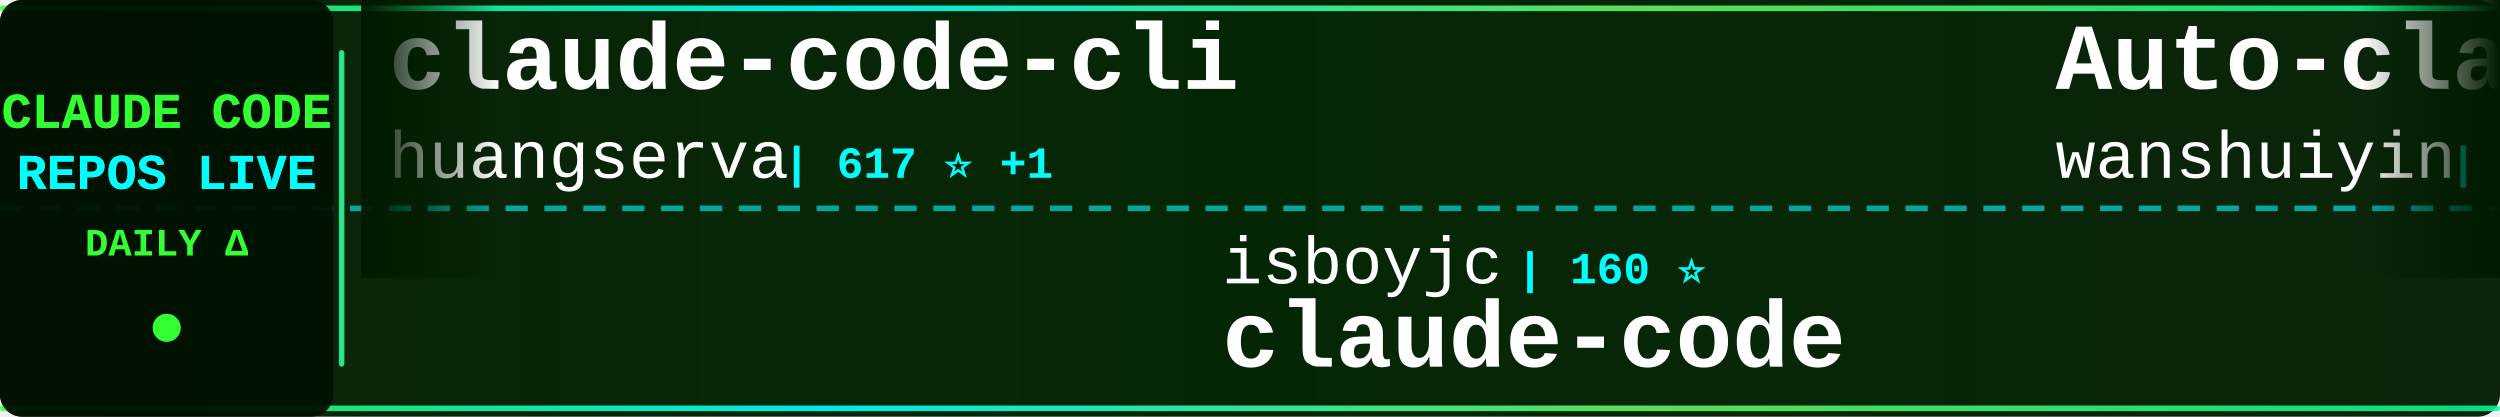
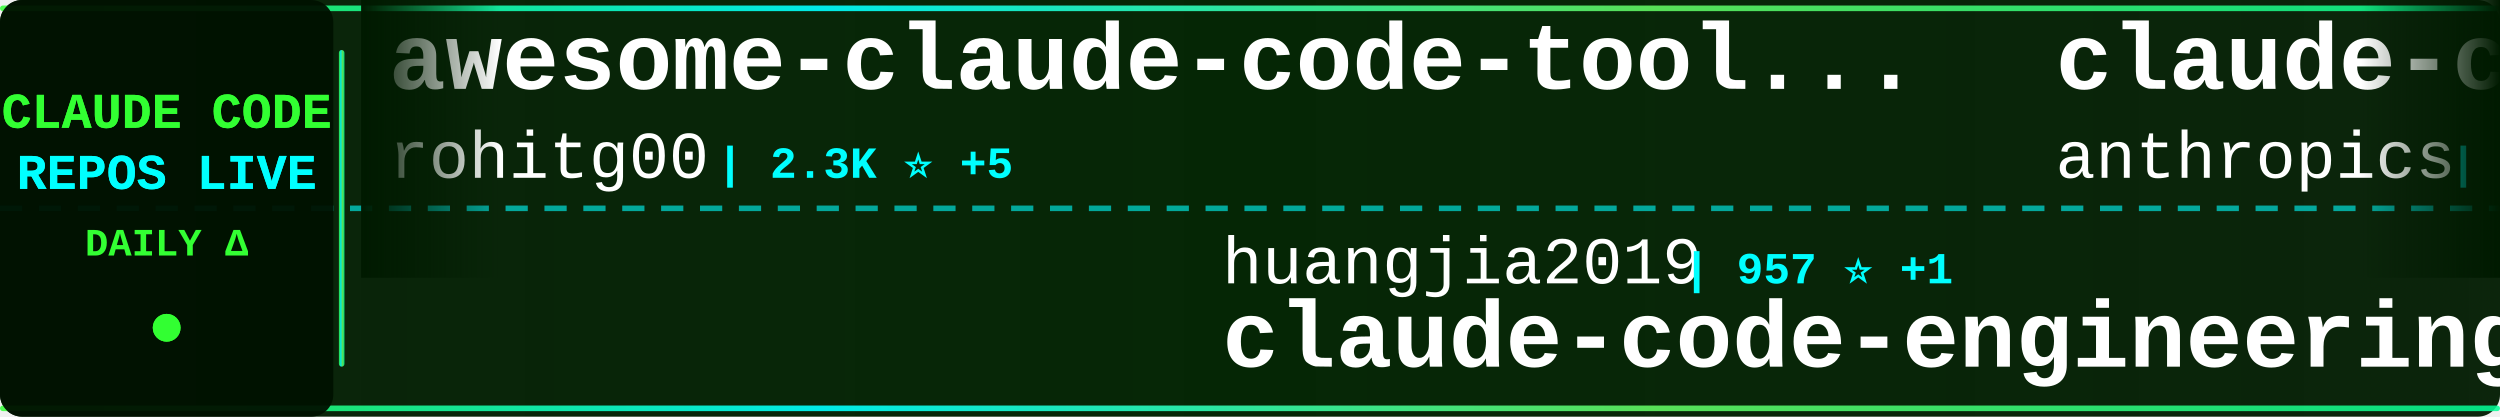
<svg xmlns="http://www.w3.org/2000/svg" width="900" height="150">
  <defs>
    <linearGradient id="tickerBg" x1="0%" y1="0%" x2="100%" y2="0%">
      <stop offset="0%" style="stop-color:#001a00;stop-opacity:0.95" />
      <stop offset="50%" style="stop-color:#002200;stop-opacity:0.98" />
      <stop offset="100%" style="stop-color:#001a00;stop-opacity:0.95" />
    </linearGradient>
    <linearGradient id="borderGrad" x1="0%" y1="0%" x2="100%" y2="0%">
      <stop offset="0%" style="stop-color:#33ff33;stop-opacity:0.85">
        <animate attributeName="stop-opacity" values="0.85;1;0.85" dur="2s" repeatCount="indefinite" />
      </stop>
      <stop offset="33%" style="stop-color:#00ffff;stop-opacity:0.9">
        <animate attributeName="stop-opacity" values="0.9;1;0.9" dur="2.2s" repeatCount="indefinite" />
      </stop>
      <stop offset="66%" style="stop-color:#66ff66;stop-opacity:0.85">
        <animate attributeName="stop-opacity" values="0.85;1;0.85" dur="1.8s" repeatCount="indefinite" />
      </stop>
      <stop offset="100%" style="stop-color:#00ff99;stop-opacity:0.85">
        <animate attributeName="stop-opacity" values="0.85;1;0.85" dur="2s" repeatCount="indefinite" />
      </stop>
    </linearGradient>
    <filter id="textGlow">
      <feGaussianBlur stdDeviation="0.1" result="coloredBlur" />
      <feMerge>
        <feMergeNode in="coloredBlur" />
        <feMergeNode in="SourceGraphic" />
      </feMerge>
    </filter>
    <filter id="metricGlow">
      <feGaussianBlur stdDeviation="0.2" result="coloredBlur" />
      <feMerge>
        <feMergeNode in="coloredBlur" />
        <feMergeNode in="SourceGraphic" />
      </feMerge>
    </filter>
    <linearGradient id="leftFade" x1="0%" y1="0%" x2="100%" y2="0%">
      <stop offset="0%" style="stop-color:#001a00;stop-opacity:1" />
      <stop offset="100%" style="stop-color:#001a00;stop-opacity:0" />
    </linearGradient>
    <linearGradient id="rightFade" x1="0%" y1="0%" x2="100%" y2="0%">
      <stop offset="0%" style="stop-color:#001a00;stop-opacity:0" />
      <stop offset="100%" style="stop-color:#001a00;stop-opacity:1" />
    </linearGradient>
  </defs>
  <rect width="900" height="150" fill="url(#tickerBg)" rx="8" />
  <rect x="0" y="2" width="900" height="2" fill="url(#borderGrad)" rx="1" />
  <rect x="0" y="146" width="900" height="2" fill="url(#borderGrad)" rx="1" />
  <line x1="0" y1="75" x2="900" y2="75" stroke="#00ffff" stroke-width="2" stroke-dasharray="8 6" opacity="0.6" />
  <rect x="0" y="0" width="120" height="150" fill="#001100" opacity="0.95" rx="8" />
  <text x="60" y="46" font-family="'Courier New', monospace" font-size="18" font-weight="bold" fill="#33ff33" text-anchor="middle" filter="url(#textGlow)">
    CLAUDE CODE
  </text>
  <text x="60" y="68" font-family="'Courier New', monospace" font-size="18" font-weight="bold" fill="#00ffff" text-anchor="middle" filter="url(#textGlow)">
    REPOS LIVE
  </text>
  <text x="60" y="92" font-family="'Courier New', monospace" font-size="14" font-weight="bold" fill="#33ff33" text-anchor="middle">
    DAILY Δ
  </text>
  <circle cx="60" cy="118" r="5" fill="#33ff33" filter="url(#metricGlow)">
    <animate attributeName="r" values="4;6;4" dur="1.5s" repeatCount="indefinite" />
    <animate attributeName="opacity" values="0.6;1;0.6" dur="1.5s" repeatCount="indefinite" />
  </circle>
  <rect x="122" y="18" width="2" height="114" fill="url(#borderGrad)" rx="1" />
  <clipPath id="tickerClip">
    <rect x="130" y="0" width="770" height="150" />
  </clipPath>
  <g clip-path="url(#tickerClip)">
    <g id="tickerItems">
      <animateTransform attributeName="transform" attributeType="XML" type="translate" from="0 0" to="-3000 0" dur="54s" repeatCount="indefinite" />
      <g transform="translate(0, 0)">
-         <text x="140" y="32" font-family="'Courier New', monospace" font-size="34" font-weight="bold" fill="#ffffff">claude-code-cli</text>
-         <text x="140" y="64" font-family="'Courier New', monospace" font-size="24" font-weight="normal" fill="#ffffff" opacity="1.0">huangserva</text>
-         <text x="282" y="64" font-family="'Courier New', monospace" font-size="16" font-weight="bold" fill="#00ffff"> | 617 ⭐ +1</text>
+         <text x="140" y="32" font-family="'Courier New', monospace" font-size="34" font-weight="bold" fill="#ffffff">awesome-claude-code-tool...</text>
+         <text x="140" y="64" font-family="'Courier New', monospace" font-size="24" font-weight="normal" fill="#ffffff" opacity="1.0">rohitg00</text>
+         <text x="258" y="64" font-family="'Courier New', monospace" font-size="16" font-weight="bold" fill="#00ffff"> | 2.3K ⭐ +5</text>
      </g>
      <g transform="translate(300, 0)">
-         <text x="140" y="102" font-family="'Courier New', monospace" font-size="24" font-weight="normal" fill="#ffffff" opacity="1.0">isboyjc</text>
-         <text x="246" y="102" font-family="'Courier New', monospace" font-size="16" font-weight="bold" fill="#00ffff"> | 160 ⭐</text>
+         <text x="140" y="102" font-family="'Courier New', monospace" font-size="24" font-weight="normal" fill="#ffffff" opacity="1.0">huangjia2019</text>
+         <text x="306" y="102" font-family="'Courier New', monospace" font-size="16" font-weight="bold" fill="#00ffff"> | 957 ⭐ +1</text>
+         <text x="140" y="132" font-family="'Courier New', monospace" font-size="34" font-weight="bold" fill="#ffffff">claude-code-engineering</text>
+       </g>
+       <g transform="translate(600, 0)">
+         <text x="140" y="32" font-family="'Courier New', monospace" font-size="34" font-weight="bold" fill="#ffffff">claude-code-base-action</text>
+         <text x="140" y="64" font-family="'Courier New', monospace" font-size="24" font-weight="normal" fill="#ffffff" opacity="1.0">anthropics</text>
+         <text x="282" y="64" font-family="'Courier New', monospace" font-size="16" font-weight="bold" fill="#00ffff"> | 901 ⭐ +2</text>
+       </g>
+       <g transform="translate(900, 0)">
+         <text x="140" y="102" font-family="'Courier New', monospace" font-size="24" font-weight="normal" fill="#ffffff" opacity="1.0">alejandrobalderas</text>
+         <text x="366" y="102" font-family="'Courier New', monospace" font-size="16" font-weight="bold" fill="#00ffff"> | 2.5K ⭐ +138</text>
+         <text x="140" y="132" font-family="'Courier New', monospace" font-size="34" font-weight="bold" fill="#ffffff">claude-code-from-source</text>
+       </g>
+       <g transform="translate(1200, 0)">
+         <text x="140" y="32" font-family="'Courier New', monospace" font-size="34" font-weight="bold" fill="#ffffff">claude-code-best-practic...</text>
+         <text x="140" y="64" font-family="'Courier New', monospace" font-size="24" font-weight="normal" fill="#ffffff" opacity="1.0">shanraisshan</text>
+         <text x="306" y="64" font-family="'Courier New', monospace" font-size="16" font-weight="bold" fill="#00ffff"> | 62.3K ⭐ +77</text>
+       </g>
+       <g transform="translate(1500, 0)">
+         <text x="140" y="102" font-family="'Courier New', monospace" font-size="24" font-weight="normal" fill="#ffffff" opacity="1.0">claude-code-best</text>
+         <text x="354" y="102" font-family="'Courier New', monospace" font-size="16" font-weight="bold" fill="#00ffff"> | 21.0K ⭐ +56</text>
        <text x="140" y="132" font-family="'Courier New', monospace" font-size="34" font-weight="bold" fill="#ffffff">claude-code</text>
      </g>
-       <g transform="translate(600, 0)">
-         <text x="140" y="32" font-family="'Courier New', monospace" font-size="34" font-weight="bold" fill="#ffffff">Auto-claude-code-researc...</text>
-         <text x="140" y="64" font-family="'Courier New', monospace" font-size="24" font-weight="normal" fill="#ffffff" opacity="1.0">wanshuiyin</text>
-         <text x="282" y="64" font-family="'Courier New', monospace" font-size="16" font-weight="bold" fill="#00ffff"> | 13.2K ⭐ +62</text>
-       </g>
-       <g transform="translate(900, 0)">
-         <text x="140" y="102" font-family="'Courier New', monospace" font-size="24" font-weight="normal" fill="#ffffff" opacity="1.0">jeremylongshore</text>
-         <text x="342" y="102" font-family="'Courier New', monospace" font-size="16" font-weight="bold" fill="#00ffff"> | 2.5K ⭐ +5</text>
-         <text x="140" y="132" font-family="'Courier New', monospace" font-size="34" font-weight="bold" fill="#ffffff">claude-code-plugins-plus...</text>
-       </g>
-       <g transform="translate(1200, 0)">
-         <text x="140" y="32" font-family="'Courier New', monospace" font-size="34" font-weight="bold" fill="#ffffff">claude_codex_bridge</text>
-         <text x="140" y="64" font-family="'Courier New', monospace" font-size="24" font-weight="normal" fill="#ffffff" opacity="1.0">SeemSeam</text>
-         <text x="258" y="64" font-family="'Courier New', monospace" font-size="16" font-weight="bold" fill="#00ffff"> | 3.2K ⭐ +13</text>
-       </g>
-       <g transform="translate(1500, 0)">
-         <text x="140" y="102" font-family="'Courier New', monospace" font-size="24" font-weight="normal" fill="#ffffff" opacity="1.0">alejandrobalderas</text>
-         <text x="366" y="102" font-family="'Courier New', monospace" font-size="16" font-weight="bold" fill="#00ffff"> | 2.5K ⭐ +106</text>
-         <text x="140" y="132" font-family="'Courier New', monospace" font-size="34" font-weight="bold" fill="#ffffff">claude-code-from-source</text>
-       </g>
      <g transform="translate(1800, 0)">
-         <text x="140" y="32" font-family="'Courier New', monospace" font-size="34" font-weight="bold" fill="#ffffff">claude-code-ultimate-gui...</text>
-         <text x="140" y="64" font-family="'Courier New', monospace" font-size="24" font-weight="normal" fill="#ffffff" opacity="1.0">FlorianBruniaux</text>
-         <text x="342" y="64" font-family="'Courier New', monospace" font-size="16" font-weight="bold" fill="#00ffff"> | 5.4K ⭐ +11</text>
+         <text x="140" y="32" font-family="'Courier New', monospace" font-size="34" font-weight="bold" fill="#ffffff">pi-vs-claude-code</text>
+         <text x="140" y="64" font-family="'Courier New', monospace" font-size="24" font-weight="normal" fill="#ffffff" opacity="1.0">disler</text>
+         <text x="234" y="64" font-family="'Courier New', monospace" font-size="16" font-weight="bold" fill="#00ffff"> | 1.5K ⭐ +4</text>
      </g>
      <g transform="translate(2100, 0)">
-         <text x="140" y="102" font-family="'Courier New', monospace" font-size="24" font-weight="normal" fill="#ffffff" opacity="1.0">ChrisWiles</text>
-         <text x="282" y="102" font-family="'Courier New', monospace" font-size="16" font-weight="bold" fill="#00ffff"> | 6.0K ⭐ +3</text>
-         <text x="140" y="132" font-family="'Courier New', monospace" font-size="34" font-weight="bold" fill="#ffffff">claude-code-showcase</text>
+         <text x="140" y="102" font-family="'Courier New', monospace" font-size="24" font-weight="normal" fill="#ffffff" opacity="1.0">codeaashu</text>
+         <text x="270" y="102" font-family="'Courier New', monospace" font-size="16" font-weight="bold" fill="#00ffff"> | 3.1K ⭐ +8</text>
+         <text x="140" y="132" font-family="'Courier New', monospace" font-size="34" font-weight="bold" fill="#ffffff">claude-code</text>
      </g>
      <g transform="translate(2400, 0)">
-         <text x="140" y="32" font-family="'Courier New', monospace" font-size="34" font-weight="bold" fill="#ffffff">claude-code-best-practic...</text>
-         <text x="140" y="64" font-family="'Courier New', monospace" font-size="24" font-weight="normal" fill="#ffffff" opacity="1.0">shanraisshan</text>
-         <text x="306" y="64" font-family="'Courier New', monospace" font-size="16" font-weight="bold" fill="#00ffff"> | 62.3K ⭐ +86</text>
+         <text x="140" y="32" font-family="'Courier New', monospace" font-size="34" font-weight="bold" fill="#ffffff">claude-code-guide</text>
+         <text x="140" y="64" font-family="'Courier New', monospace" font-size="24" font-weight="normal" fill="#ffffff" opacity="1.0">Cranot</text>
+         <text x="234" y="64" font-family="'Courier New', monospace" font-size="16" font-weight="bold" fill="#00ffff"> | 2.8K ⭐ +1</text>
      </g>
      <g transform="translate(2700, 0)">
-         <text x="140" y="102" font-family="'Courier New', monospace" font-size="24" font-weight="normal" fill="#ffffff" opacity="1.0">KPR111</text>
-         <text x="234" y="102" font-family="'Courier New', monospace" font-size="16" font-weight="bold" fill="#00ffff"> | 18 ⭐</text>
-         <text x="140" y="132" font-family="'Courier New', monospace" font-size="34" font-weight="bold" fill="#ffffff">Claude-Code</text>
+         <text x="140" y="102" font-family="'Courier New', monospace" font-size="24" font-weight="normal" fill="#ffffff" opacity="1.0">LING71671</text>
+         <text x="270" y="102" font-family="'Courier New', monospace" font-size="16" font-weight="bold" fill="#00ffff"> | 912 ⭐ +2</text>
+         <text x="140" y="132" font-family="'Courier New', monospace" font-size="34" font-weight="bold" fill="#ffffff">Open-ClaudeCode</text>
      </g>
      <g transform="translate(3000, 0)">
-         <text x="140" y="32" font-family="'Courier New', monospace" font-size="34" font-weight="bold" fill="#ffffff">claude-code-cli</text>
-         <text x="140" y="64" font-family="'Courier New', monospace" font-size="24" font-weight="normal" fill="#ffffff" opacity="1.0">huangserva</text>
-         <text x="282" y="64" font-family="'Courier New', monospace" font-size="16" font-weight="bold" fill="#00ffff"> | 617 ⭐ +1</text>
+         <text x="140" y="32" font-family="'Courier New', monospace" font-size="34" font-weight="bold" fill="#ffffff">awesome-claude-code-tool...</text>
+         <text x="140" y="64" font-family="'Courier New', monospace" font-size="24" font-weight="normal" fill="#ffffff" opacity="1.0">rohitg00</text>
+         <text x="258" y="64" font-family="'Courier New', monospace" font-size="16" font-weight="bold" fill="#00ffff"> | 2.3K ⭐ +5</text>
      </g>
      <g transform="translate(3300, 0)">
-         <text x="140" y="102" font-family="'Courier New', monospace" font-size="24" font-weight="normal" fill="#ffffff" opacity="1.0">isboyjc</text>
-         <text x="246" y="102" font-family="'Courier New', monospace" font-size="16" font-weight="bold" fill="#00ffff"> | 160 ⭐</text>
-         <text x="140" y="132" font-family="'Courier New', monospace" font-size="34" font-weight="bold" fill="#ffffff">claude-code</text>
+         <text x="140" y="102" font-family="'Courier New', monospace" font-size="24" font-weight="normal" fill="#ffffff" opacity="1.0">huangjia2019</text>
+         <text x="306" y="102" font-family="'Courier New', monospace" font-size="16" font-weight="bold" fill="#00ffff"> | 957 ⭐ +1</text>
+         <text x="140" y="132" font-family="'Courier New', monospace" font-size="34" font-weight="bold" fill="#ffffff">claude-code-engineering</text>
      </g>
      <g transform="translate(3600, 0)">
-         <text x="140" y="32" font-family="'Courier New', monospace" font-size="34" font-weight="bold" fill="#ffffff">Auto-claude-code-researc...</text>
-         <text x="140" y="64" font-family="'Courier New', monospace" font-size="24" font-weight="normal" fill="#ffffff" opacity="1.0">wanshuiyin</text>
-         <text x="282" y="64" font-family="'Courier New', monospace" font-size="16" font-weight="bold" fill="#00ffff"> | 13.2K ⭐ +62</text>
+         <text x="140" y="32" font-family="'Courier New', monospace" font-size="34" font-weight="bold" fill="#ffffff">claude-code-base-action</text>
+         <text x="140" y="64" font-family="'Courier New', monospace" font-size="24" font-weight="normal" fill="#ffffff" opacity="1.0">anthropics</text>
+         <text x="282" y="64" font-family="'Courier New', monospace" font-size="16" font-weight="bold" fill="#00ffff"> | 901 ⭐ +2</text>
      </g>
      <g transform="translate(3900, 0)">
-         <text x="140" y="102" font-family="'Courier New', monospace" font-size="24" font-weight="normal" fill="#ffffff" opacity="1.0">jeremylongshore</text>
-         <text x="342" y="102" font-family="'Courier New', monospace" font-size="16" font-weight="bold" fill="#00ffff"> | 2.5K ⭐ +5</text>
-         <text x="140" y="132" font-family="'Courier New', monospace" font-size="34" font-weight="bold" fill="#ffffff">claude-code-plugins-plus...</text>
+         <text x="140" y="102" font-family="'Courier New', monospace" font-size="24" font-weight="normal" fill="#ffffff" opacity="1.0">alejandrobalderas</text>
+         <text x="366" y="102" font-family="'Courier New', monospace" font-size="16" font-weight="bold" fill="#00ffff"> | 2.5K ⭐ +138</text>
+         <text x="140" y="132" font-family="'Courier New', monospace" font-size="34" font-weight="bold" fill="#ffffff">claude-code-from-source</text>
      </g>
    </g>
  </g>
  <rect x="130" y="0" width="50" height="100" fill="url(#leftFade)" />
  <rect x="850" y="0" width="50" height="100" fill="url(#rightFade)" />
</svg>
